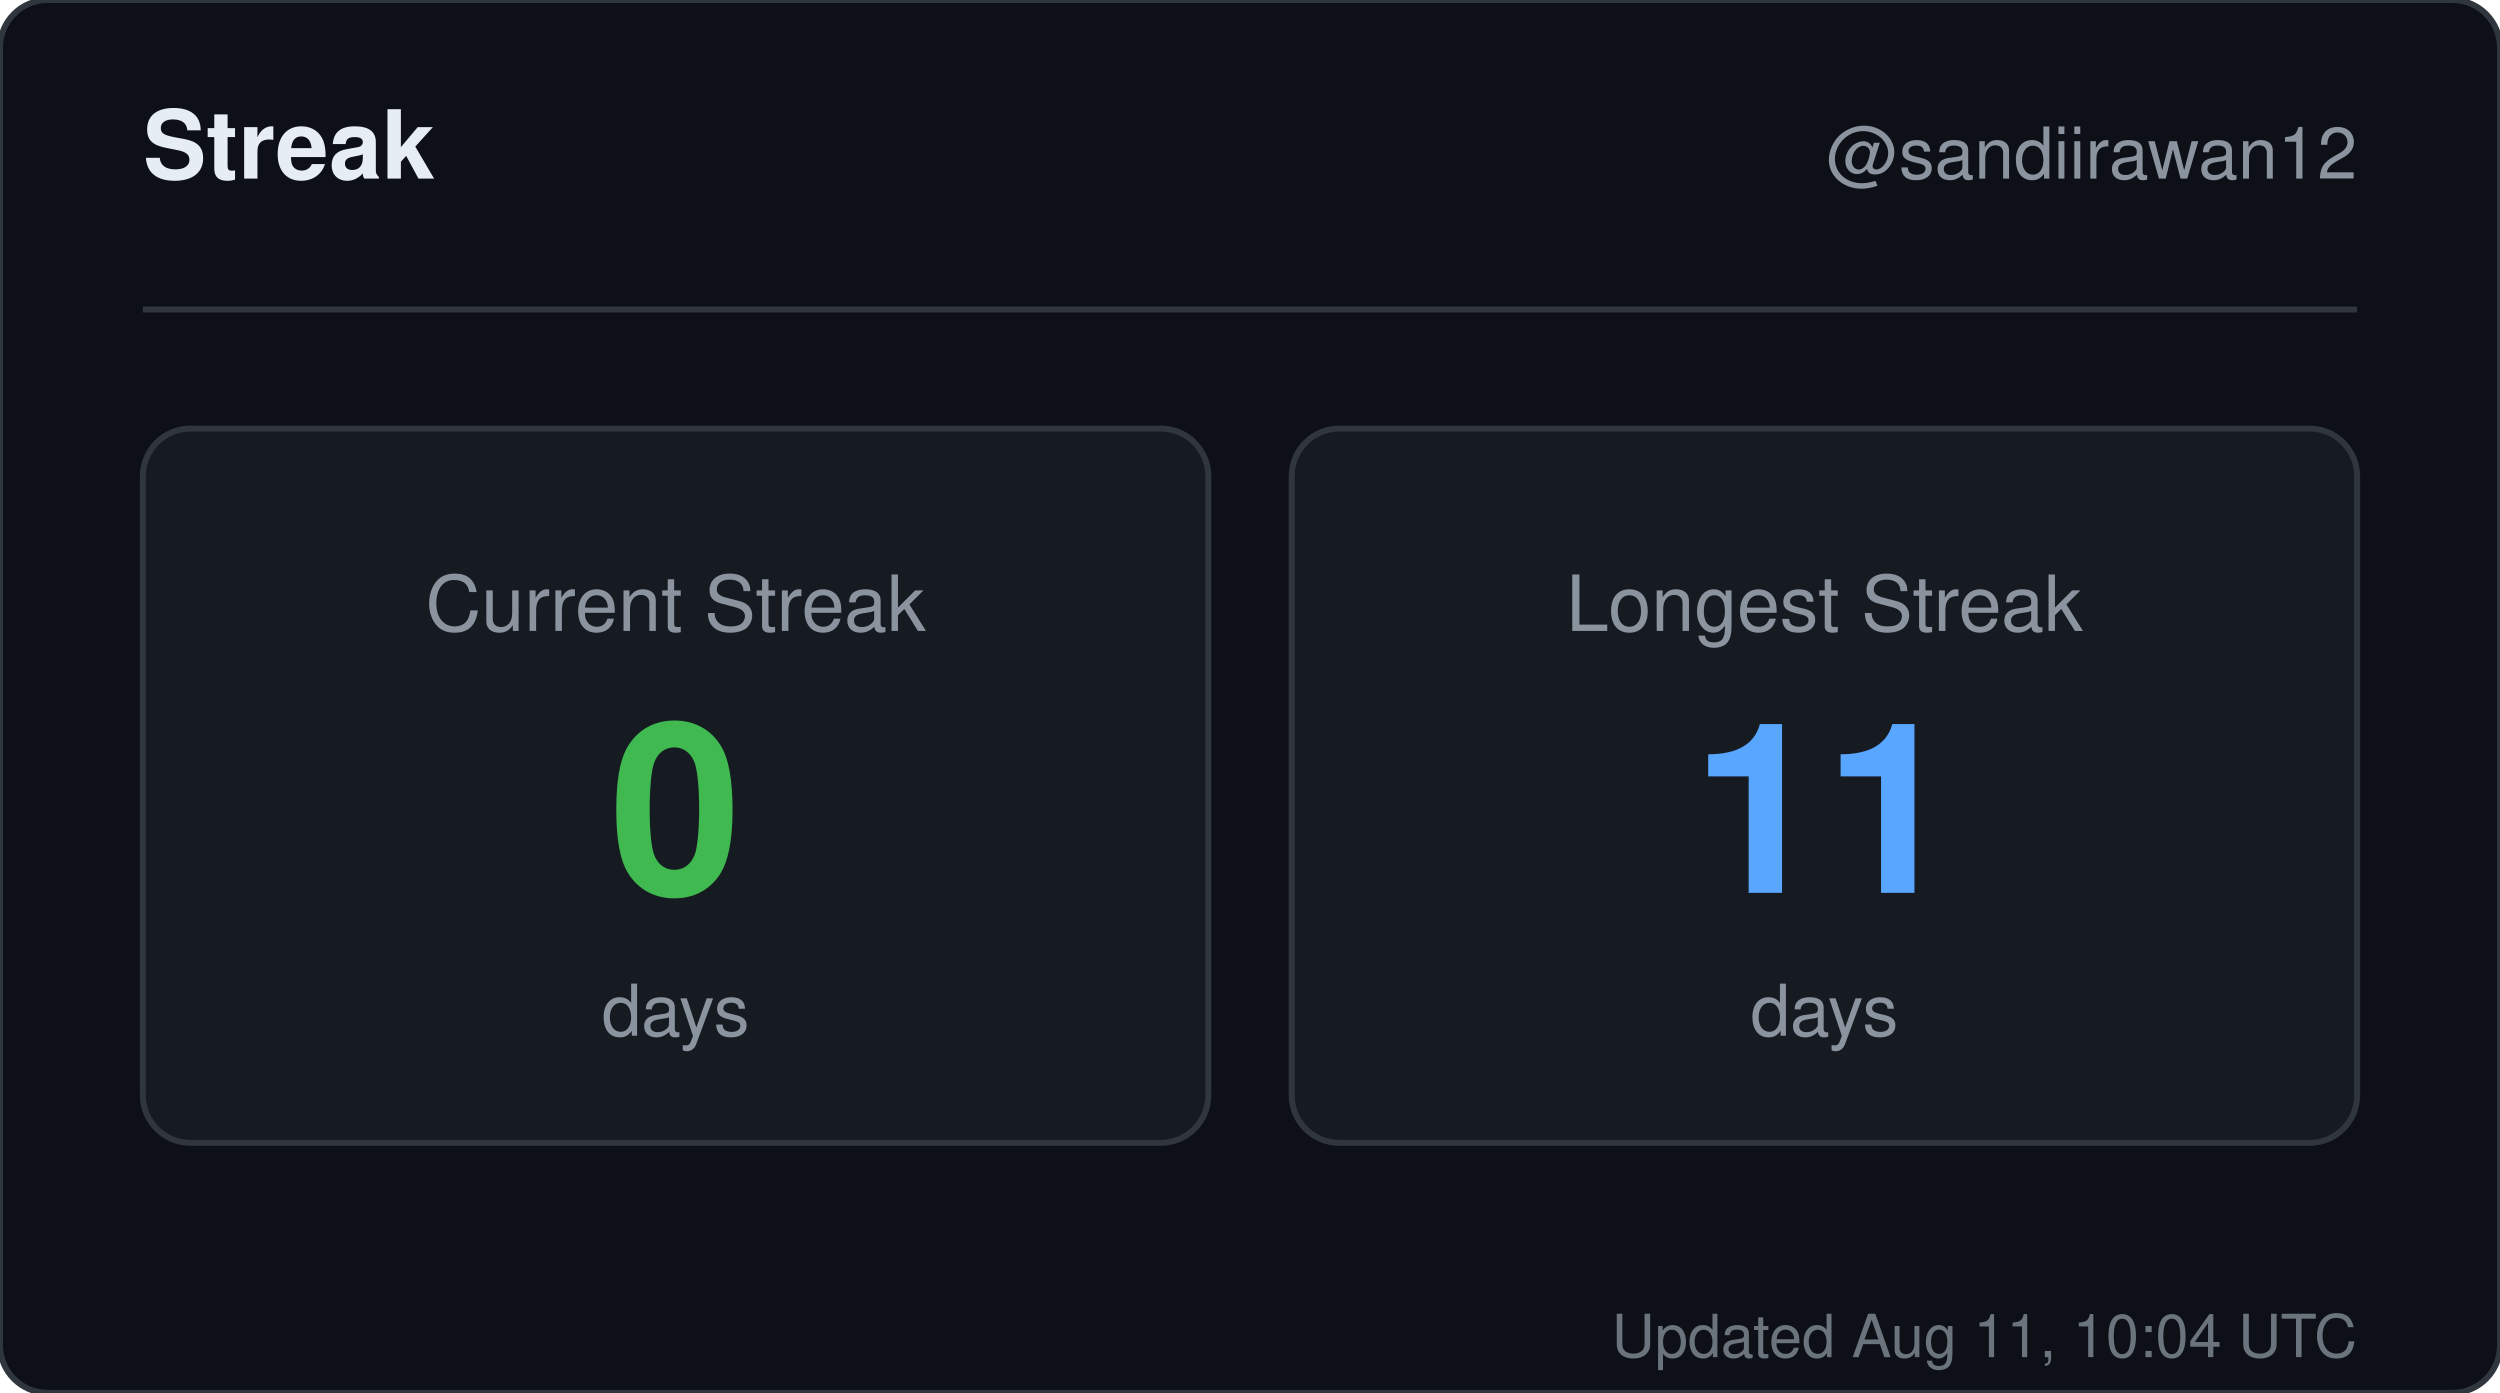
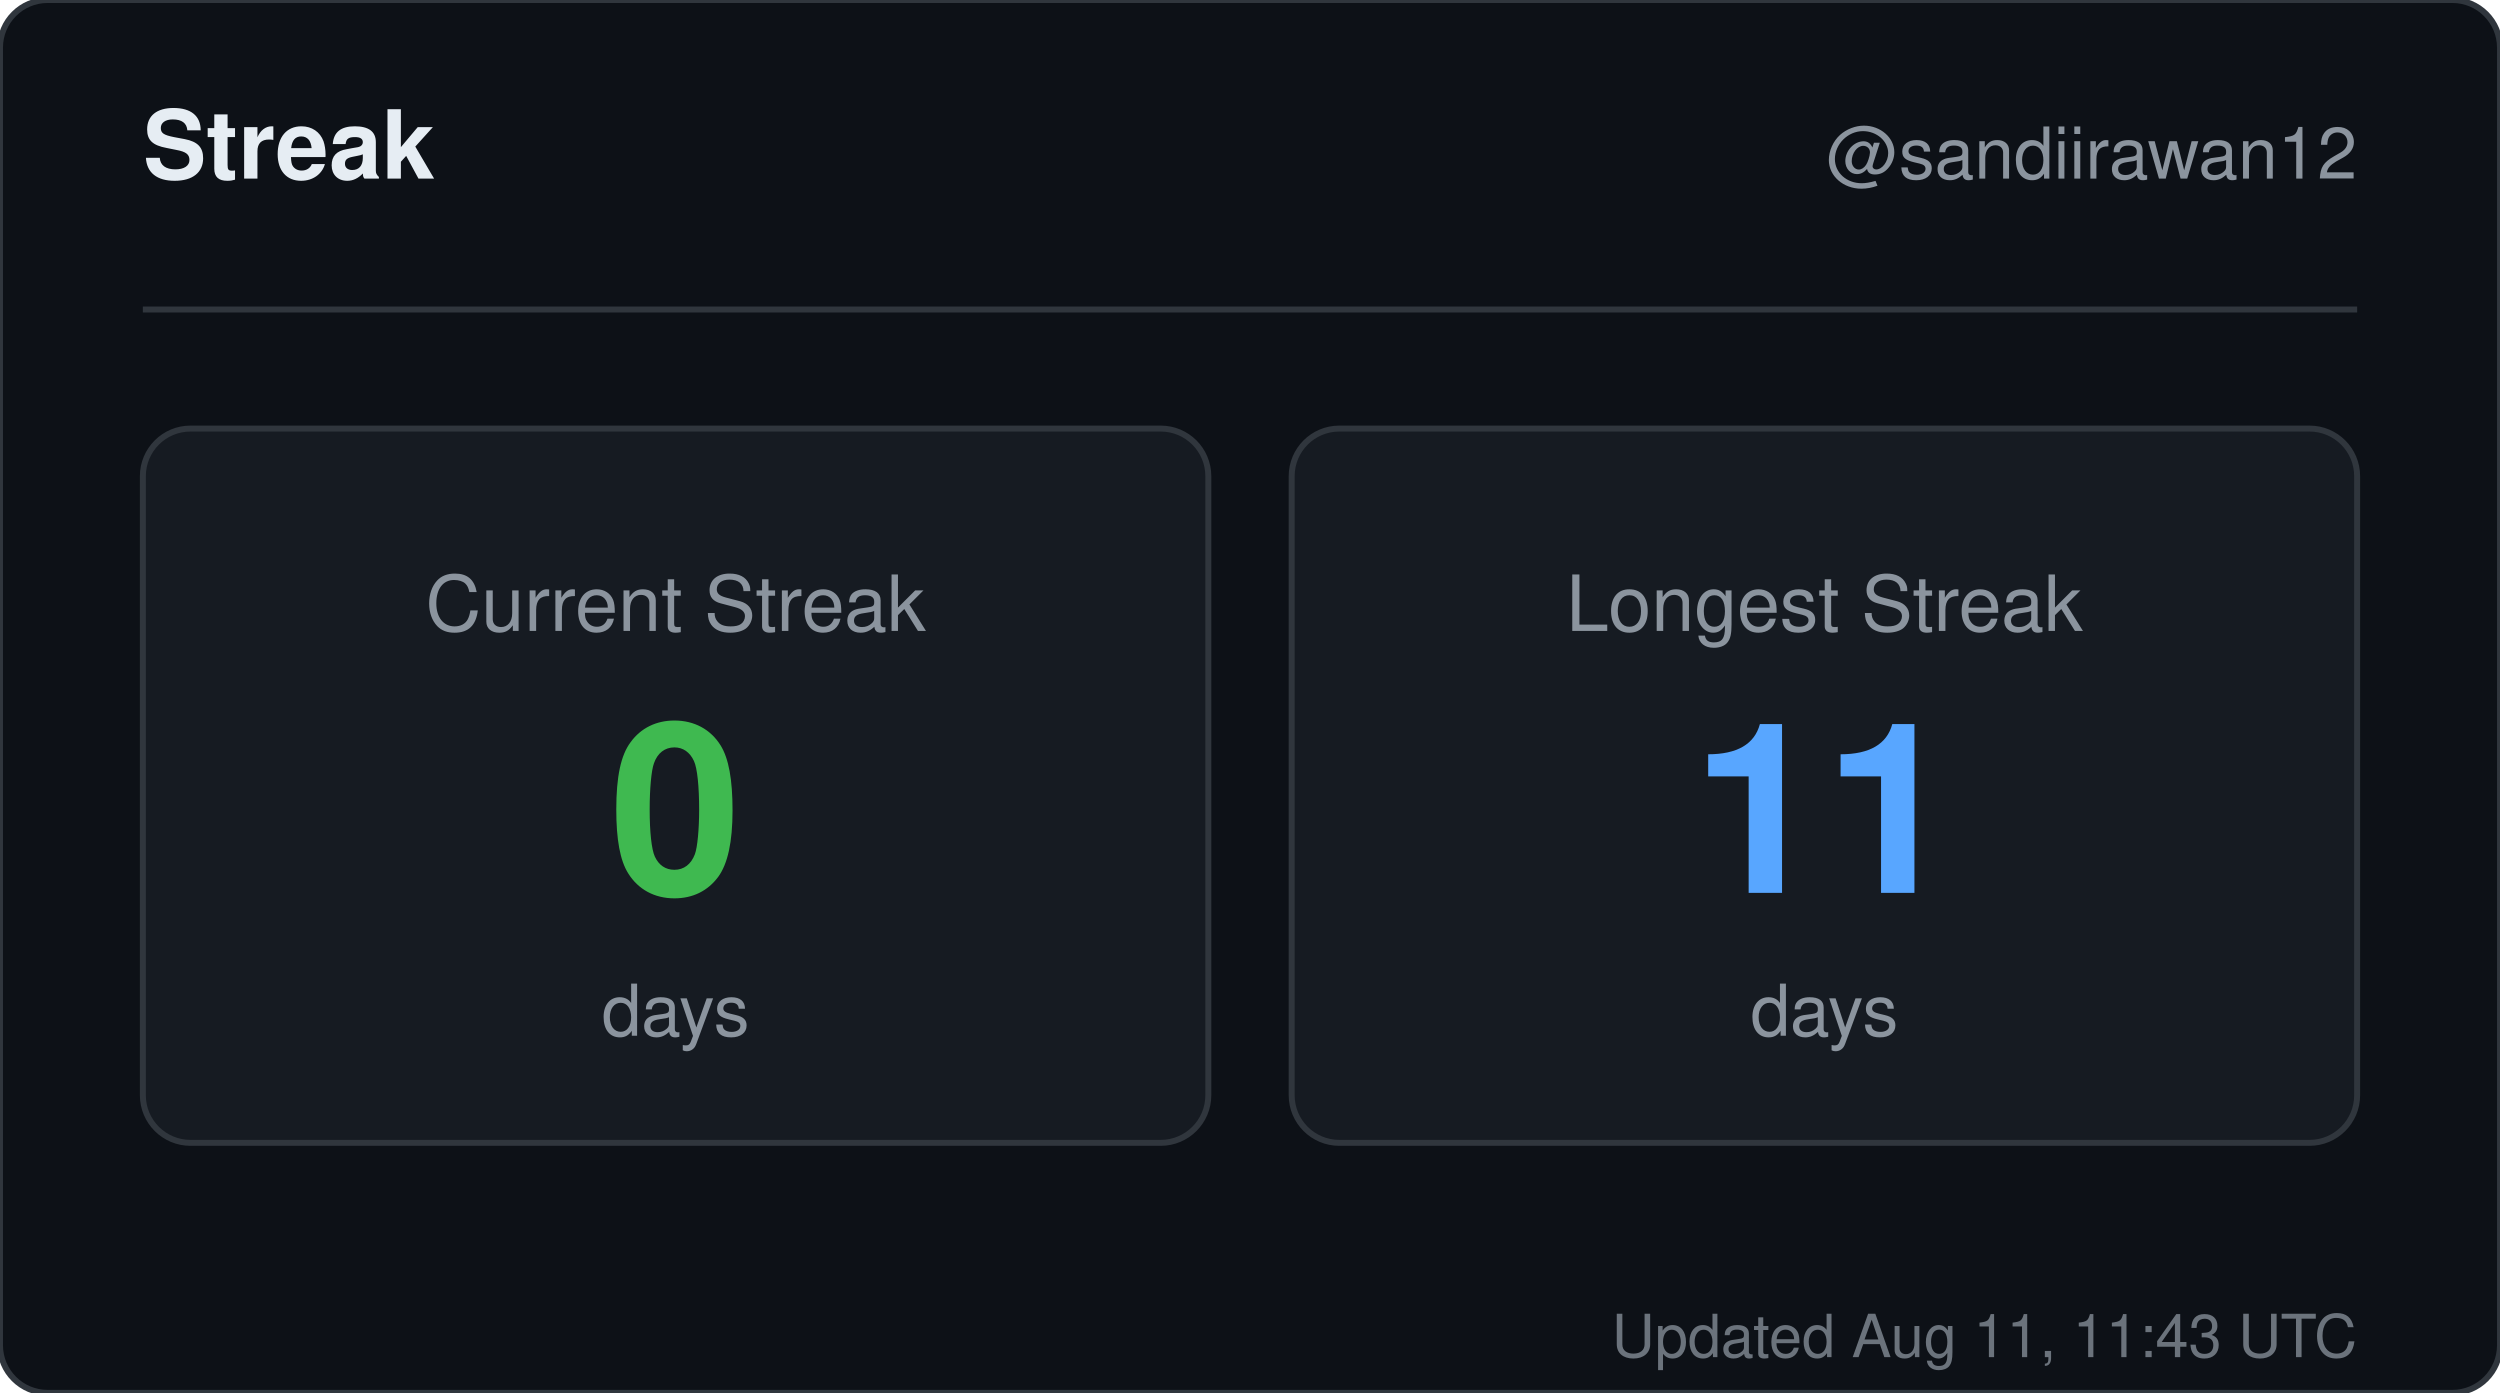
<svg xmlns="http://www.w3.org/2000/svg" width="420" height="234" viewBox="0 0 420 234" role="img" aria-label="Streak for sandiirawan12">
  <rect width="420" height="234" rx="8" fill="#0d1117" stroke="#30363d" />
  <g font-family="-apple-system, BlinkMacSystemFont, Segoe UI, Helvetica, Arial, sans-serif">
    <text x="24" y="30" fill="#e6edf3" font-size="16" font-weight="700">Streak</text>
    <text x="396" y="30" fill="#8b949e" font-size="12" text-anchor="end">@sandiirawan12</text>
    <line x1="24" y1="52" x2="396" y2="52" stroke="#30363d" />
    <rect x="24" y="72" width="179" height="120" rx="8" fill="#161b22" stroke="#30363d" />
    <text x="113.5" y="106" fill="#8b949e" font-size="13" text-anchor="middle">Current Streak</text>
    <text x="113.5" y="150" fill="#3fb950" font-size="40" font-weight="700" text-anchor="middle">0</text>
    <text x="113.5" y="174" fill="#8b949e" font-size="12" text-anchor="middle">days</text>
    <rect x="217" y="72" width="179" height="120" rx="8" fill="#161b22" stroke="#30363d" />
    <text x="306.5" y="106" fill="#8b949e" font-size="13" text-anchor="middle">Longest Streak</text>
    <text x="306.5" y="150" fill="#58a6ff" font-size="40" font-weight="700" text-anchor="middle">11</text>
    <text x="306.5" y="174" fill="#8b949e" font-size="12" text-anchor="middle">days</text>
-     <text x="396" y="228" fill="#8b949e" font-size="10" text-anchor="end" opacity="0.75">Updated Aug 11, 10:04 UTC</text>
+     <text x="396" y="228" fill="#8b949e" font-size="10" text-anchor="end" opacity="0.75">Updated Aug 11, 11:43 UTC</text>
  </g>
</svg>
